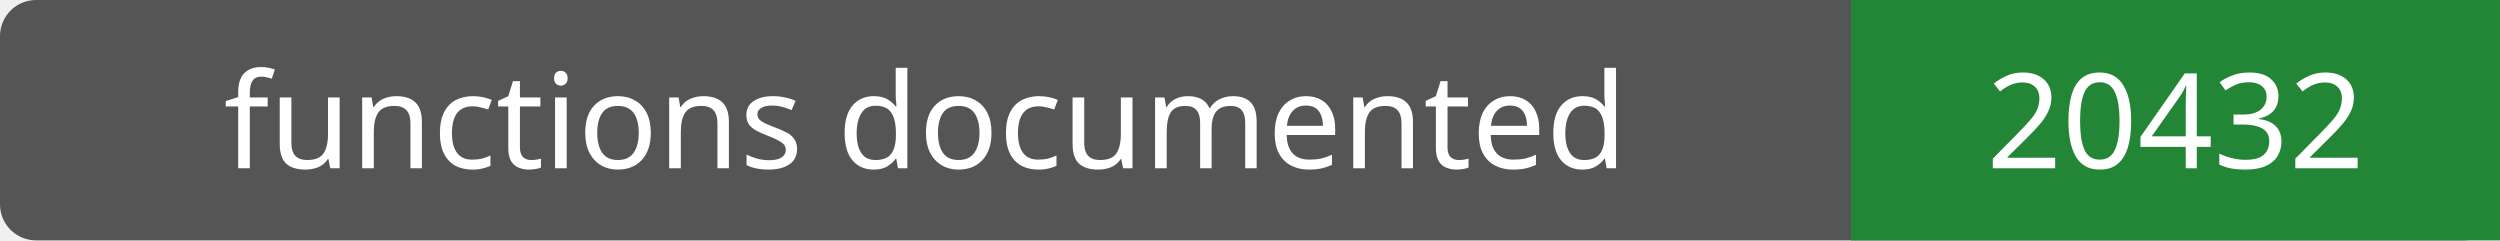
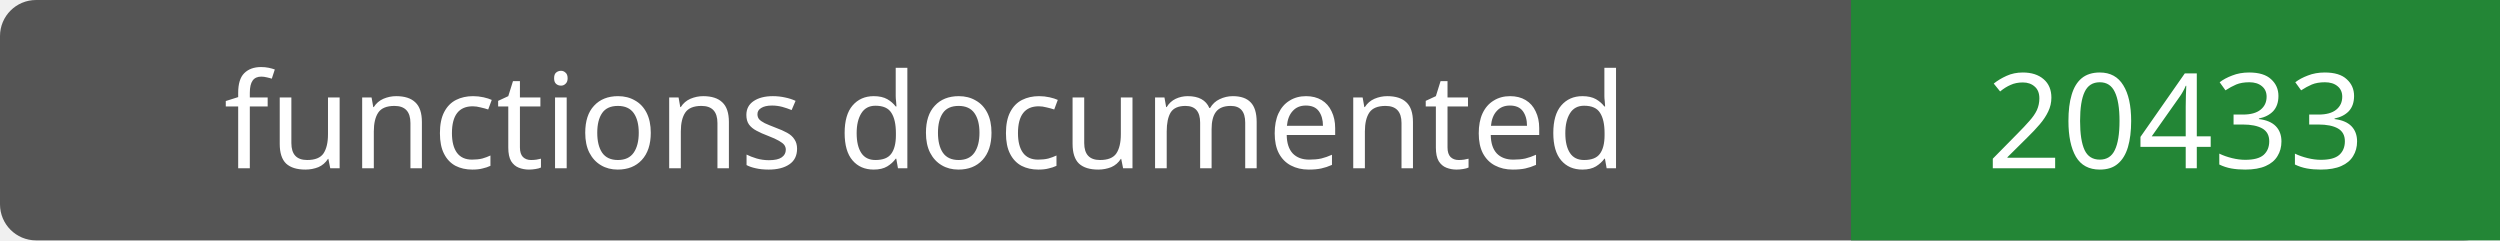
- <svg xmlns="http://www.w3.org/2000/svg" width="208" height="20" role="img" aria-label="functions documented: 20432">
+ <svg xmlns="http://www.w3.org/2000/svg" width="208" height="20" role="img" aria-label="functions documented: 20433">
  <rect width="208" height="20" rx="3" fill="#555" />
  <path fill="#238636" d="M154 0h54v20H154z" />
  <g fill="#fff" text-anchor="middle" font-family="Verdana,sans-serif" font-size="11">
    <text x="77.0" y="14">functions documented</text>
-     <text x="181.0" y="14">20432</text>
+     <text x="181.0" y="14">20433</text>
  </g>
</svg>
